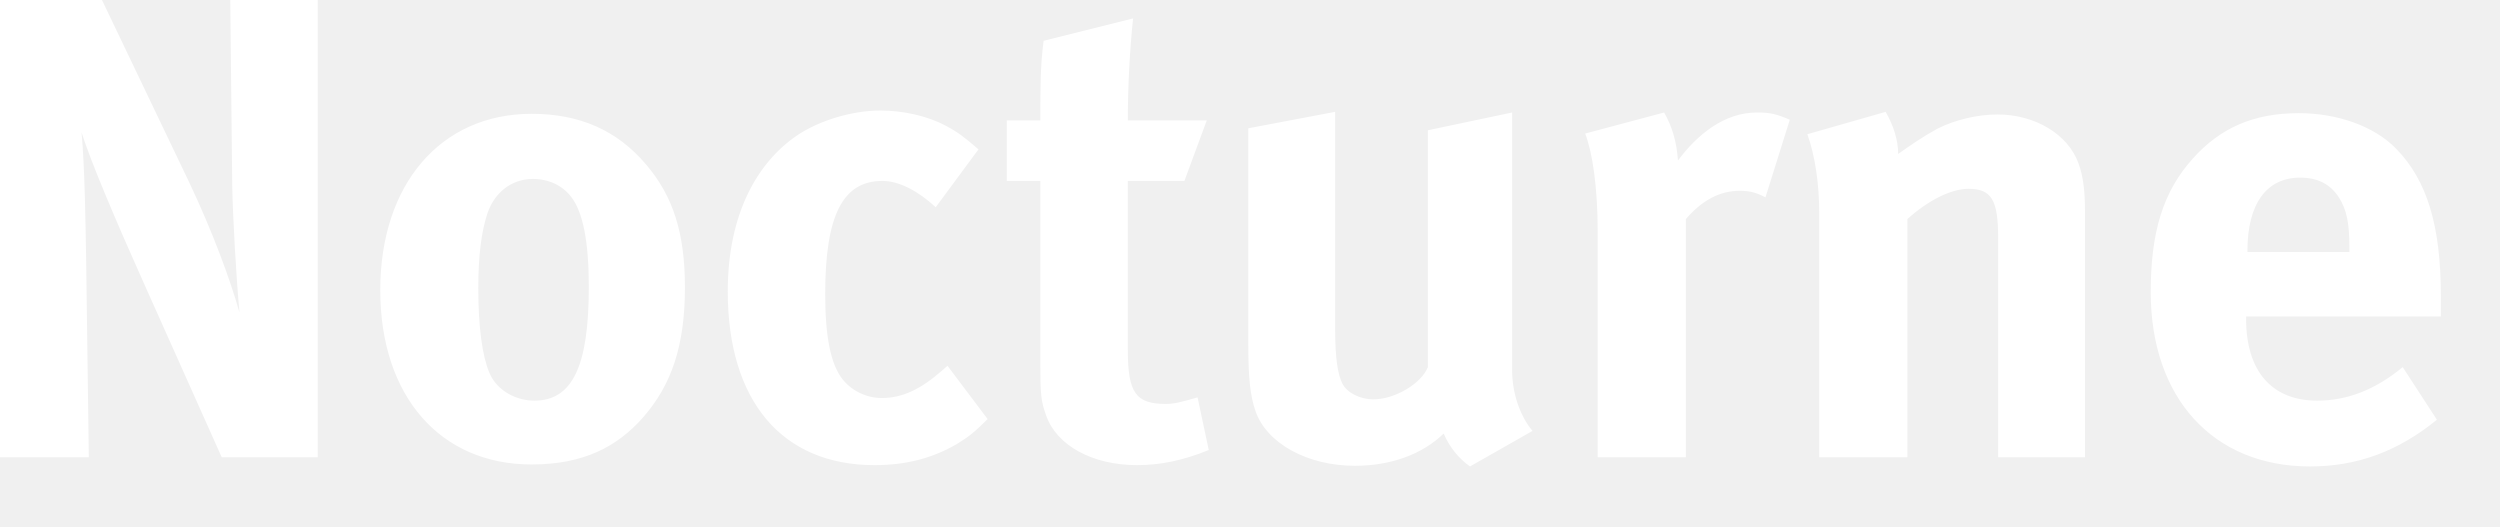
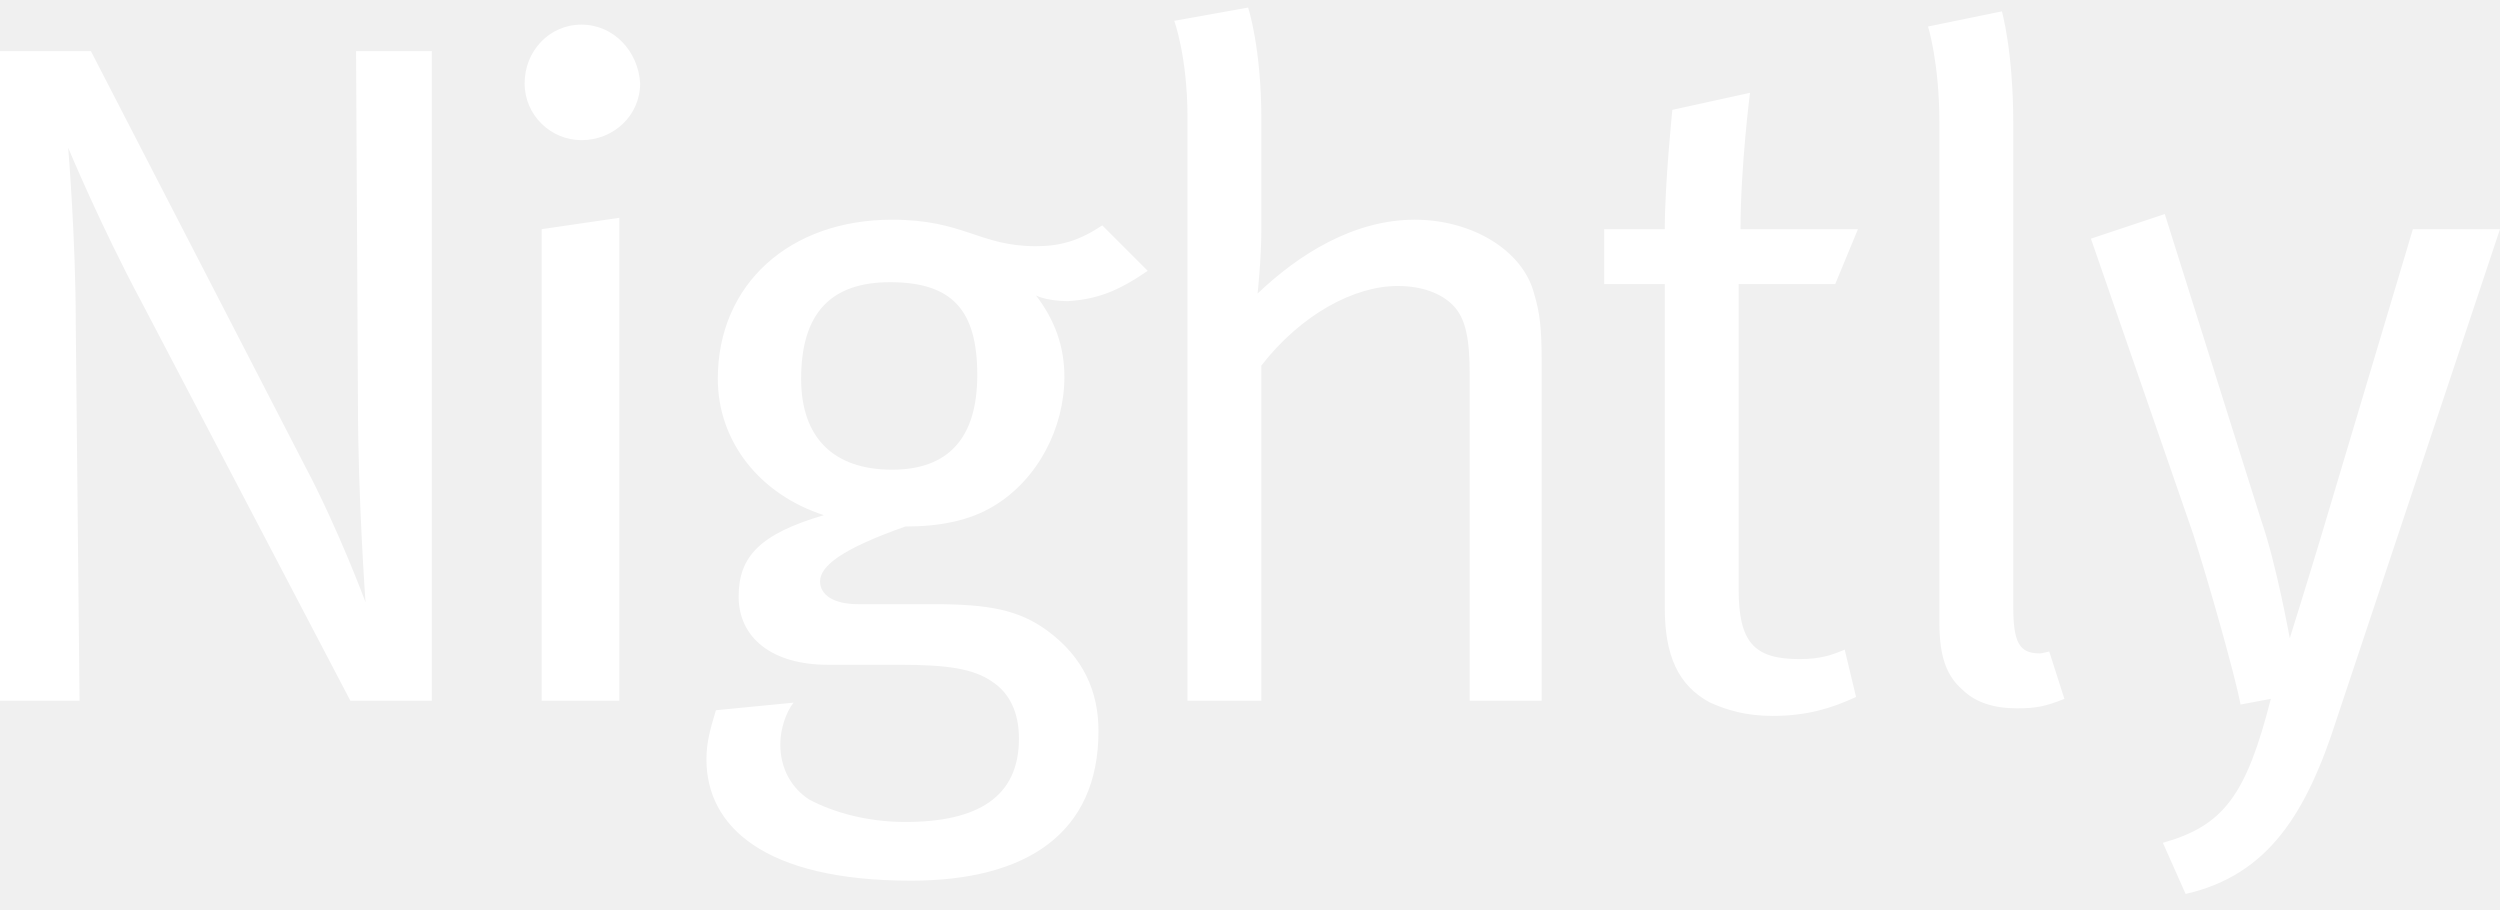
- <svg xmlns="http://www.w3.org/2000/svg" width="38" height="8" viewBox="0 0 38 8" fill="none">
-   <path d="M4.83 6.95H3.37L2.18 4.29C1.79 3.42 1.37 2.44 1.24 2.01C1.29 2.58 1.3 3.4 1.31 3.98L1.35 6.95H-2.66731e-06V2.38419e-07H1.55L2.88 2.78C3.23 3.52 3.5 4.25 3.64 4.75C3.59 4.21 3.54 3.32 3.53 2.84L3.5 2.38419e-07H4.83V6.95ZM10.411 4.37C10.411 5.25 10.21 5.85 9.77 6.35C9.38 6.79 8.87 7.06 8.08 7.06C6.69 7.06 5.78 6.02 5.78 4.41C5.78 2.8 6.7 1.73 8.08 1.73C8.81 1.73 9.38 1.98 9.82 2.5C10.23 2.98 10.411 3.54 10.411 4.37ZM8.95 4.36C8.95 3.67 8.86 3.22 8.68 2.99C8.55 2.82 8.34 2.72 8.1 2.72C7.78 2.72 7.52 2.92 7.41 3.24C7.32 3.51 7.27 3.87 7.27 4.38C7.27 4.97 7.33 5.41 7.44 5.67C7.56 5.95 7.86 6.09 8.12 6.09C8.7 6.09 8.95 5.57 8.95 4.36ZM15.012 6.37C14.812 6.57 14.723 6.64 14.543 6.75C14.182 6.96 13.783 7.07 13.293 7.07C11.883 7.07 11.062 6.09 11.062 4.43C11.062 3.25 11.512 2.47 12.113 2.06C12.453 1.83 12.953 1.68 13.383 1.68C13.723 1.68 14.092 1.76 14.373 1.91C14.562 2.01 14.652 2.08 14.873 2.27L14.223 3.15C13.953 2.9 13.662 2.75 13.412 2.75C12.812 2.75 12.543 3.27 12.543 4.47C12.543 5.14 12.633 5.54 12.803 5.76C12.943 5.94 13.172 6.05 13.402 6.05C13.713 6.05 13.992 5.92 14.322 5.63L14.402 5.56L15.012 6.37ZM18.373 6.84C17.983 7 17.633 7.07 17.283 7.07C16.603 7.07 16.063 6.77 15.903 6.32C15.823 6.1 15.813 6 15.813 5.53V2.75H15.303V1.83H15.813C15.813 1.33 15.813 1 15.863 0.62L17.223 0.28C17.173 0.75 17.143 1.31 17.143 1.83H18.343L18.003 2.75H17.143V5.32C17.143 5.97 17.263 6.14 17.723 6.14C17.843 6.14 17.963 6.11 18.203 6.04L18.373 6.84ZM23.294 6.55L22.344 7.09C22.174 6.97 22.034 6.8 21.944 6.59C21.614 6.91 21.134 7.08 20.594 7.08C19.874 7.08 19.254 6.74 19.084 6.25C19.004 6.02 18.974 5.75 18.974 5.23V1.95L20.294 1.7V4.99C20.294 5.45 20.334 5.69 20.404 5.83C20.474 5.97 20.674 6.07 20.874 6.07C21.204 6.07 21.604 5.83 21.704 5.58V1.98L22.984 1.71V5.62C22.984 5.96 23.094 6.31 23.294 6.55ZM27.205 1.82L26.835 3C26.705 2.93 26.595 2.9 26.445 2.9C26.145 2.9 25.875 3.04 25.625 3.33V6.95H24.285V3.53C24.285 2.84 24.205 2.32 24.095 2.03L25.295 1.71C25.415 1.92 25.485 2.15 25.505 2.44C25.795 2.05 26.205 1.71 26.705 1.71C26.905 1.71 26.995 1.73 27.205 1.82ZM31.692 6.95H30.372V3.62C30.372 3.04 30.272 2.87 29.922 2.87C29.652 2.87 29.302 3.05 28.992 3.33V6.95H27.652V3.24C27.652 2.8 27.592 2.38 27.472 2.04L28.662 1.7C28.782 1.91 28.852 2.13 28.852 2.34C29.052 2.2 29.222 2.08 29.442 1.96C29.712 1.82 30.062 1.74 30.362 1.74C30.932 1.74 31.432 2.04 31.592 2.48C31.662 2.67 31.692 2.89 31.692 3.21V6.95ZM37.101 4.81H34.141V4.85C34.141 5.64 34.531 6.09 35.221 6.09C35.681 6.09 36.111 5.92 36.521 5.58L37.041 6.38C36.451 6.86 35.831 7.09 35.111 7.09C33.641 7.09 32.691 6.05 32.691 4.44C32.691 3.52 32.881 2.91 33.331 2.41C33.751 1.94 34.261 1.72 34.941 1.72C35.531 1.72 36.091 1.92 36.421 2.26C36.891 2.74 37.101 3.43 37.101 4.5V4.81ZM35.711 3.83V3.77C35.711 3.39 35.671 3.19 35.551 3C35.421 2.8 35.231 2.7 34.961 2.7C34.451 2.7 34.161 3.1 34.161 3.81V3.83H35.711Z" fill="white" />
+ <svg xmlns="http://www.w3.org/2000/svg" width="132px" height="48px" viewBox="0 0 132 48">
+   <path fill="#fff" d="M60.6,14.3l-2.4-2.4C57,12.7,56,13,54.7,13c-3,0-3.8-1.4-7.6-1.4c-5.4,0-9.2,3.4-9.2,8.4   c0,3.3,2.2,6.1,5.6,7.2c-3.4,1-4.5,2.2-4.5,4.3c0,2.2,1.8,3.6,4.7,3.6h3.8c2.5,0,3.9,0.2,4.9,0.9c0.9,0.6,1.4,1.6,1.4,3   c0,3.1-2.2,4.4-6,4.4c-2,0-3.8-0.5-5.1-1.2c-0.9-0.6-1.5-1.6-1.5-2.9c0-0.8,0.3-1.7,0.7-2.2l-4.1,0.4c-0.3,1-0.5,1.7-0.5,2.6   c0,3.5,3,6.4,10.8,6.4c6.1,0,9.9-2.5,9.9-7.9c0-2.1-0.8-3.9-2.7-5.3c-1.5-1.1-3.1-1.4-6-1.4h-4c-1.3,0-2-0.5-2-1.2   c0-0.8,1.1-1.7,4.5-2.9c1.8,0,3.4-0.3,4.7-1.1c2.3-1.4,3.7-4.1,3.7-6.8c0-1.6-0.5-3-1.5-4.3c0.4,0.2,1.1,0.3,1.7,0.3   C57.9,15.8,59,15.4,60.6,14.3z M47.1,24.8c-3.1,0-4.8-1.7-4.8-4.8c0-3.5,1.6-5.1,4.7-5.1c3.3,0,4.6,1.5,4.6,4.9   C51.6,23.1,50.1,24.8,47.1,24.8z M30.7,1.3c-1.7,0-3,1.4-3,3.1s1.4,3,3,3c1.7,0,3.1-1.3,3.1-3C33.7,2.7,32.4,1.3,30.7,1.3z   M107.7,34.5c-1.1,0-1.4-0.6-1.4-2.5V6.5c0-3.8-0.6-5.9-0.6-5.9l-3.9,0.8c0,0,0.6,1.9,0.6,5.1v26.4c0,1.8,0.4,2.8,1.2,3.5   c0.7,0.7,1.7,1,2.9,1c1,0,1.5-0.1,2.5-0.5l-0.8-2.5C108.2,34.4,107.8,34.5,107.7,34.5z M74.7,11.6c-3.2,0-6.1,1.8-8.3,3.9   c0,0,0.2-1.8,0.2-3.4V6.3c0-3.8-0.7-5.9-0.7-5.9l-3.9,0.7c0,0,0.7,1.9,0.7,5.1V37h3.9V19.3c2.1-2.7,4.9-4.2,7.2-4.2   c1.3,0,2.3,0.4,2.9,1c0.7,0.7,0.9,1.8,0.9,3.7V37h3.8V19.1c0-1.8-0.1-2.6-0.4-3.6C80.4,13.2,77.7,11.6,74.7,11.6z M127.4,12.1   l-4.9,16.4c-0.6,2-1.6,5.2-1.6,5.2s-0.7-3.9-1.5-6.2l-5.1-16.2l-3.9,1.3l5.4,15.6c0.8,2.5,2.2,7.4,2.5,9l1.6-0.3   c-1.3,5.1-2.5,6.7-5.7,7.6l1.2,2.7c4.4-1,6.4-4.3,8-9.3l8.6-25.8H127.4z M96.9,15l1.2-2.9h-6.2c0-3.3,0.5-7.2,0.5-7.2l-4.1,0.9   c0,0-0.4,3.9-0.4,6.3h-3.2V15h3.2v17.1c0,2.5,0.7,4.1,2.4,5c0.9,0.4,1.9,0.7,3.3,0.7c1.8,0,3.1-0.4,4.4-1l-0.6-2.5   c-0.7,0.3-1.3,0.5-2.4,0.5c-2.4,0-3.2-0.9-3.2-3.7V15H96.9z M28.6,37h4.1V11.5l-4.1,0.6V37z M18.9,21.3c0,5,0.4,10.5,0.4,10.5   s-1.4-3.8-3.2-7.2L4.8,2.7H0V37h4.2L4,17.1c0-4.5-0.4-9.3-0.4-9.3s1.7,4.1,3.9,8.2l11,21h4.3V2.7h-4L18.9,21.3z" />
</svg>
